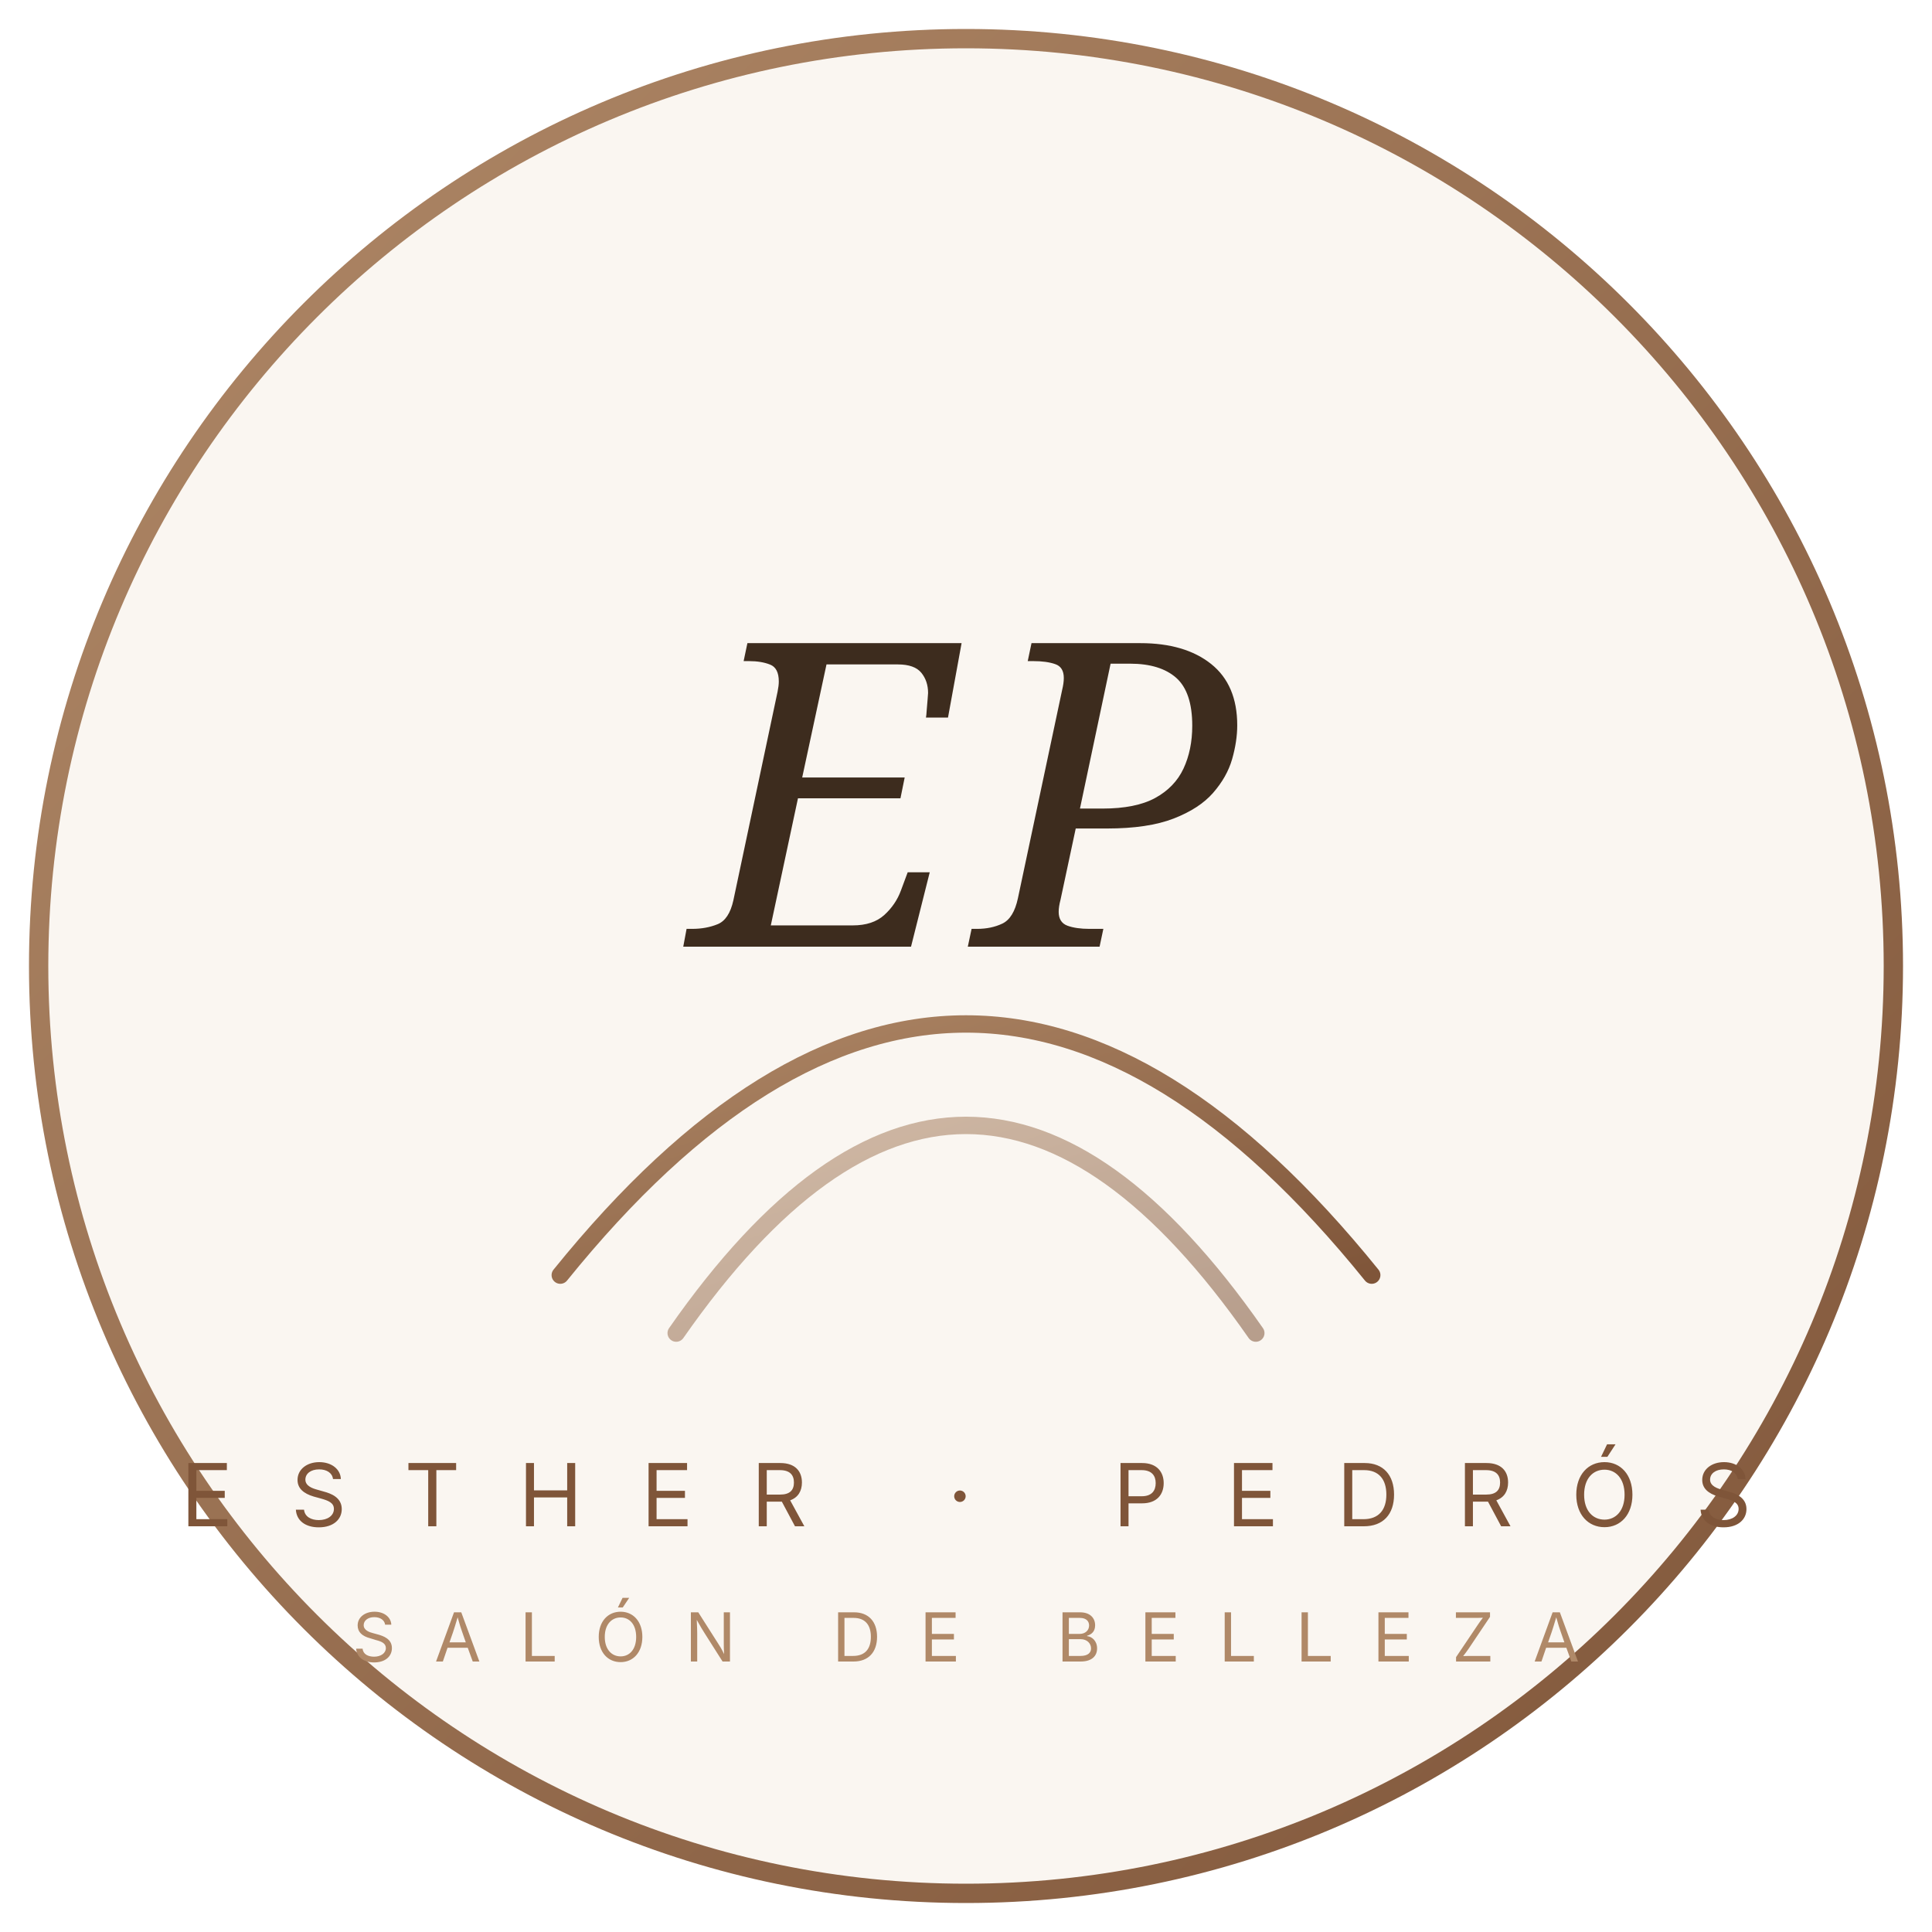
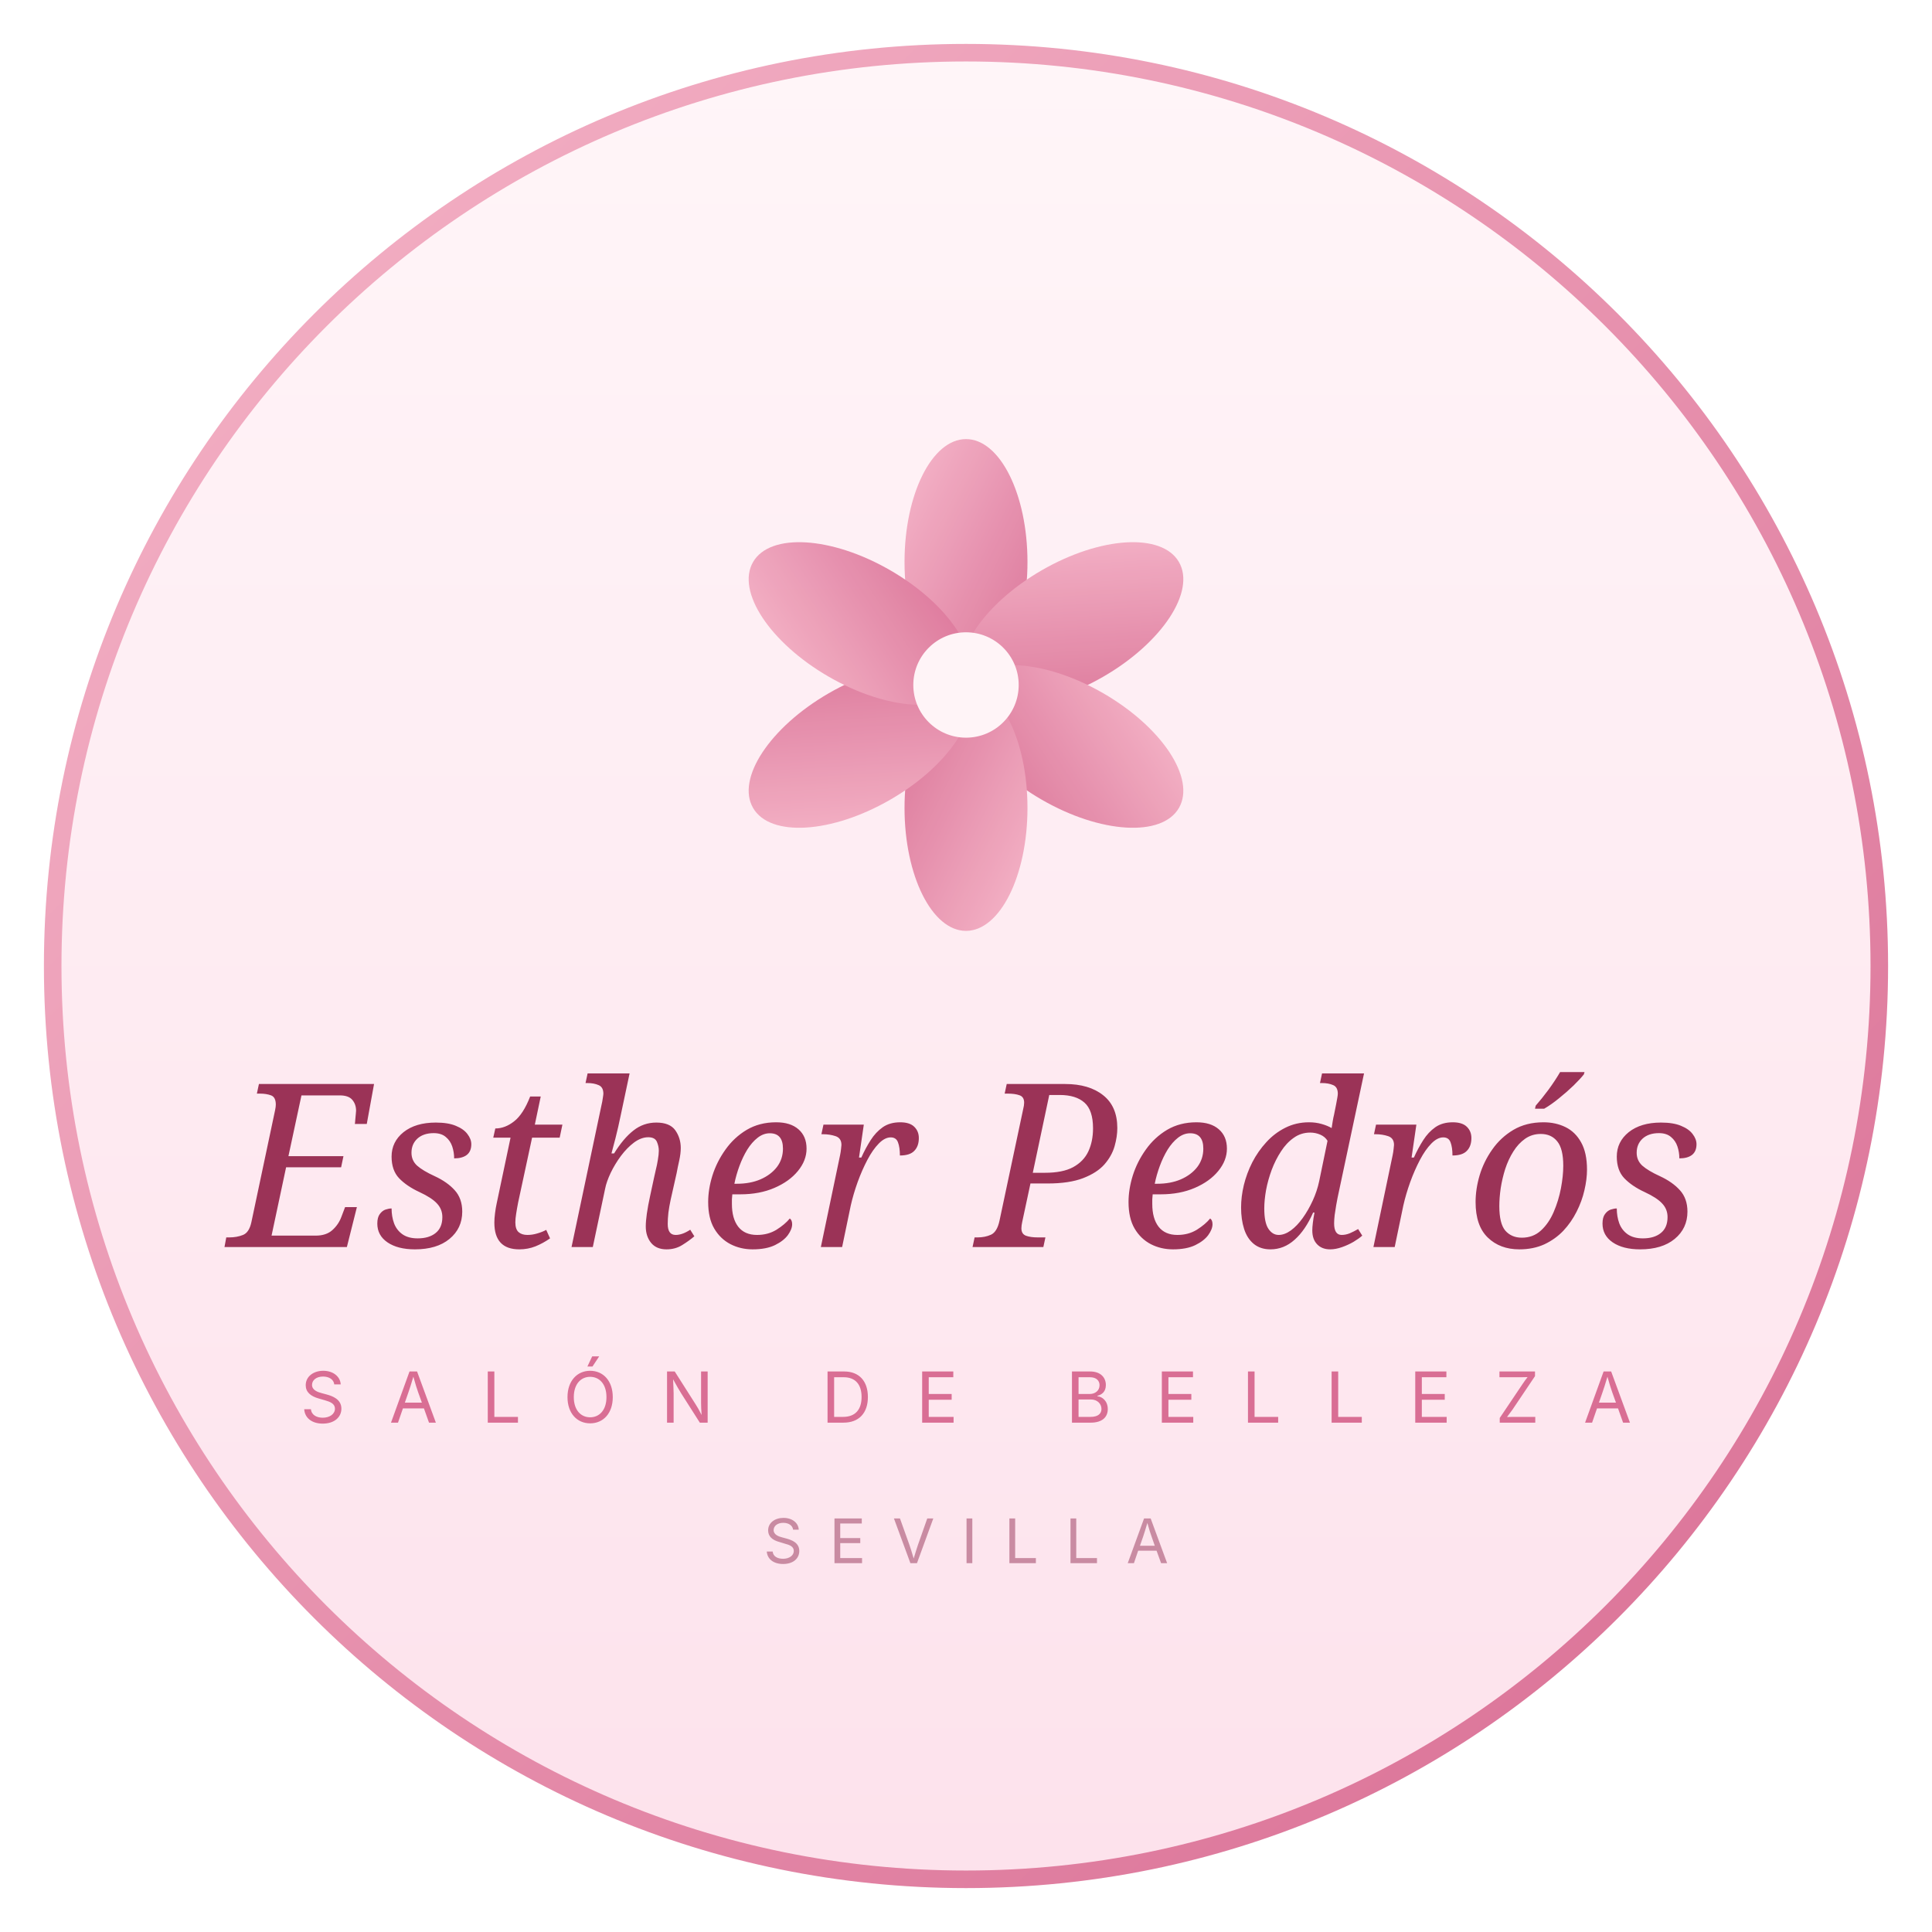
- <svg xmlns="http://www.w3.org/2000/svg" viewBox="0 0 200 200" width="200" height="200">
+ <svg xmlns="http://www.w3.org/2000/svg" viewBox="0 0 220 220" width="220" height="220">
  <defs>
-     <linearGradient id="g" x1="0" y1="0" x2="1" y2="1">
-       <stop offset="0" stop-color="#b08968" />
-       <stop offset="1" stop-color="#7f5539" />
+     <linearGradient id="pink" x1="0" y1="0" x2="1" y2="1">
+       <stop offset="0" stop-color="#f5b5c8" />
+       <stop offset="1" stop-color="#d96e94" />
+     </linearGradient>
+     <linearGradient id="pinkSoft" x1="0" y1="0" x2="0" y2="1">
+       <stop offset="0" stop-color="#fff5f8" />
+       <stop offset="1" stop-color="#fde2ec" />
    </linearGradient>
  </defs>
-   <circle cx="100" cy="100" r="96" fill="#faf6f1" stroke="url(#g)" stroke-width="2" />
-   <g fill="none" stroke="url(#g)" stroke-width="1.8" stroke-linecap="round">
-     <path d="M58 132 Q100 80 142 132" />
-     <path d="M70 138 Q100 95 130 138" opacity="0.55" />
+   <circle cx="110" cy="110" r="104" fill="url(#pinkSoft)" stroke="url(#pink)" stroke-width="2" />
+   <g transform="translate(110 78)" fill="url(#pink)" opacity="0.95">
+     <ellipse cx="0" cy="-14" rx="7" ry="14" />
+     <ellipse cx="0" cy="-14" rx="7" ry="14" transform="rotate(60)" />
+     <ellipse cx="0" cy="-14" rx="7" ry="14" transform="rotate(120)" />
+     <ellipse cx="0" cy="-14" rx="7" ry="14" transform="rotate(180)" />
+     <ellipse cx="0" cy="-14" rx="7" ry="14" transform="rotate(240)" />
+     <ellipse cx="0" cy="-14" rx="7" ry="14" transform="rotate(300)" />
+     <circle r="6" fill="#fff5f8" />
  </g>
-   <text x="100" y="98" text-anchor="middle" font-family="Cormorant Garamond, Georgia, serif" font-size="44" font-style="italic" fill="#3d2c1e" letter-spacing="2">EP</text>
-   <text x="100" y="158" text-anchor="middle" font-family="Inter, system-ui, sans-serif" font-size="9" fill="#7f5539" letter-spacing="6">ESTHER · PEDRÓS</text>
-   <text x="100" y="172" text-anchor="middle" font-family="Inter, system-ui, sans-serif" font-size="7" fill="#b08968" letter-spacing="4">SALÓN DE BELLEZA</text>
+   <text x="110" y="142" text-anchor="middle" font-family="Cormorant Garamond, Georgia, serif" font-size="26" font-style="italic" fill="#9b3357" font-weight="500">Esther Pedrós</text>
+   <text x="110" y="162" text-anchor="middle" font-family="Inter, system-ui, sans-serif" font-size="8" fill="#d96e94" letter-spacing="5">SALÓN DE BELLEZA</text>
+   <text x="110" y="178" text-anchor="middle" font-family="Inter, system-ui, sans-serif" font-size="7" fill="#c98ba2" letter-spacing="3">SEVILLA</text>
</svg>
